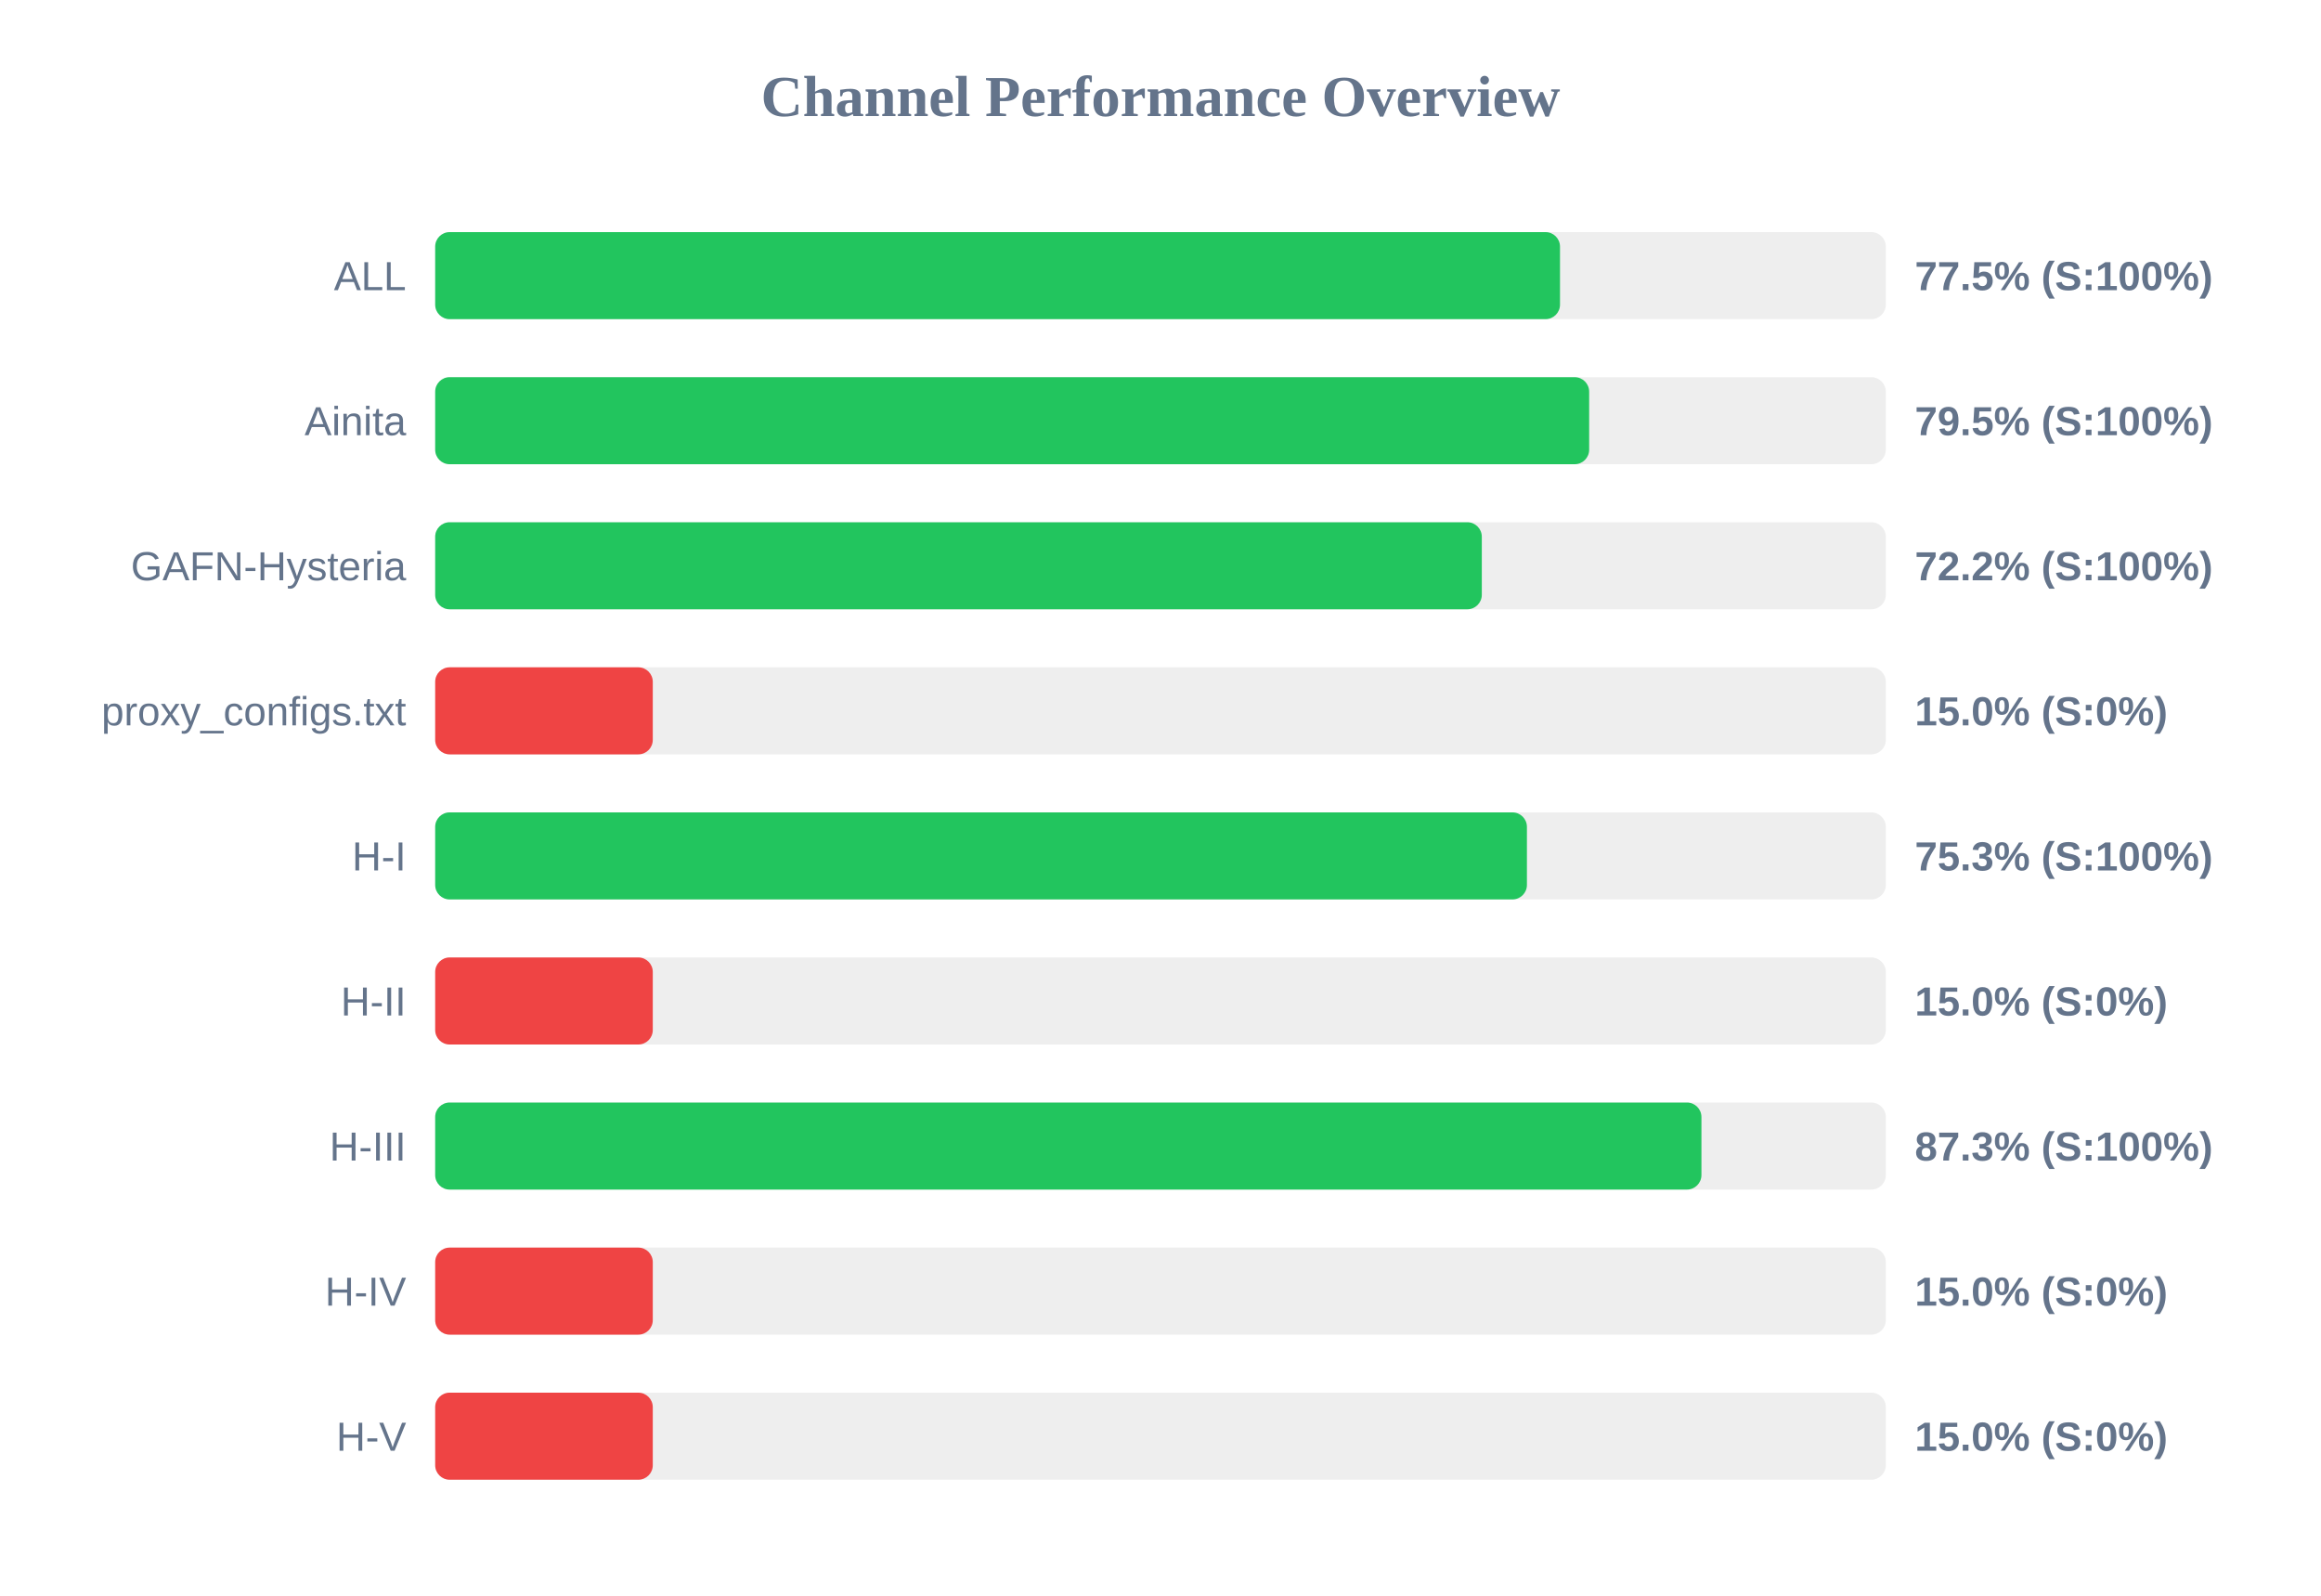
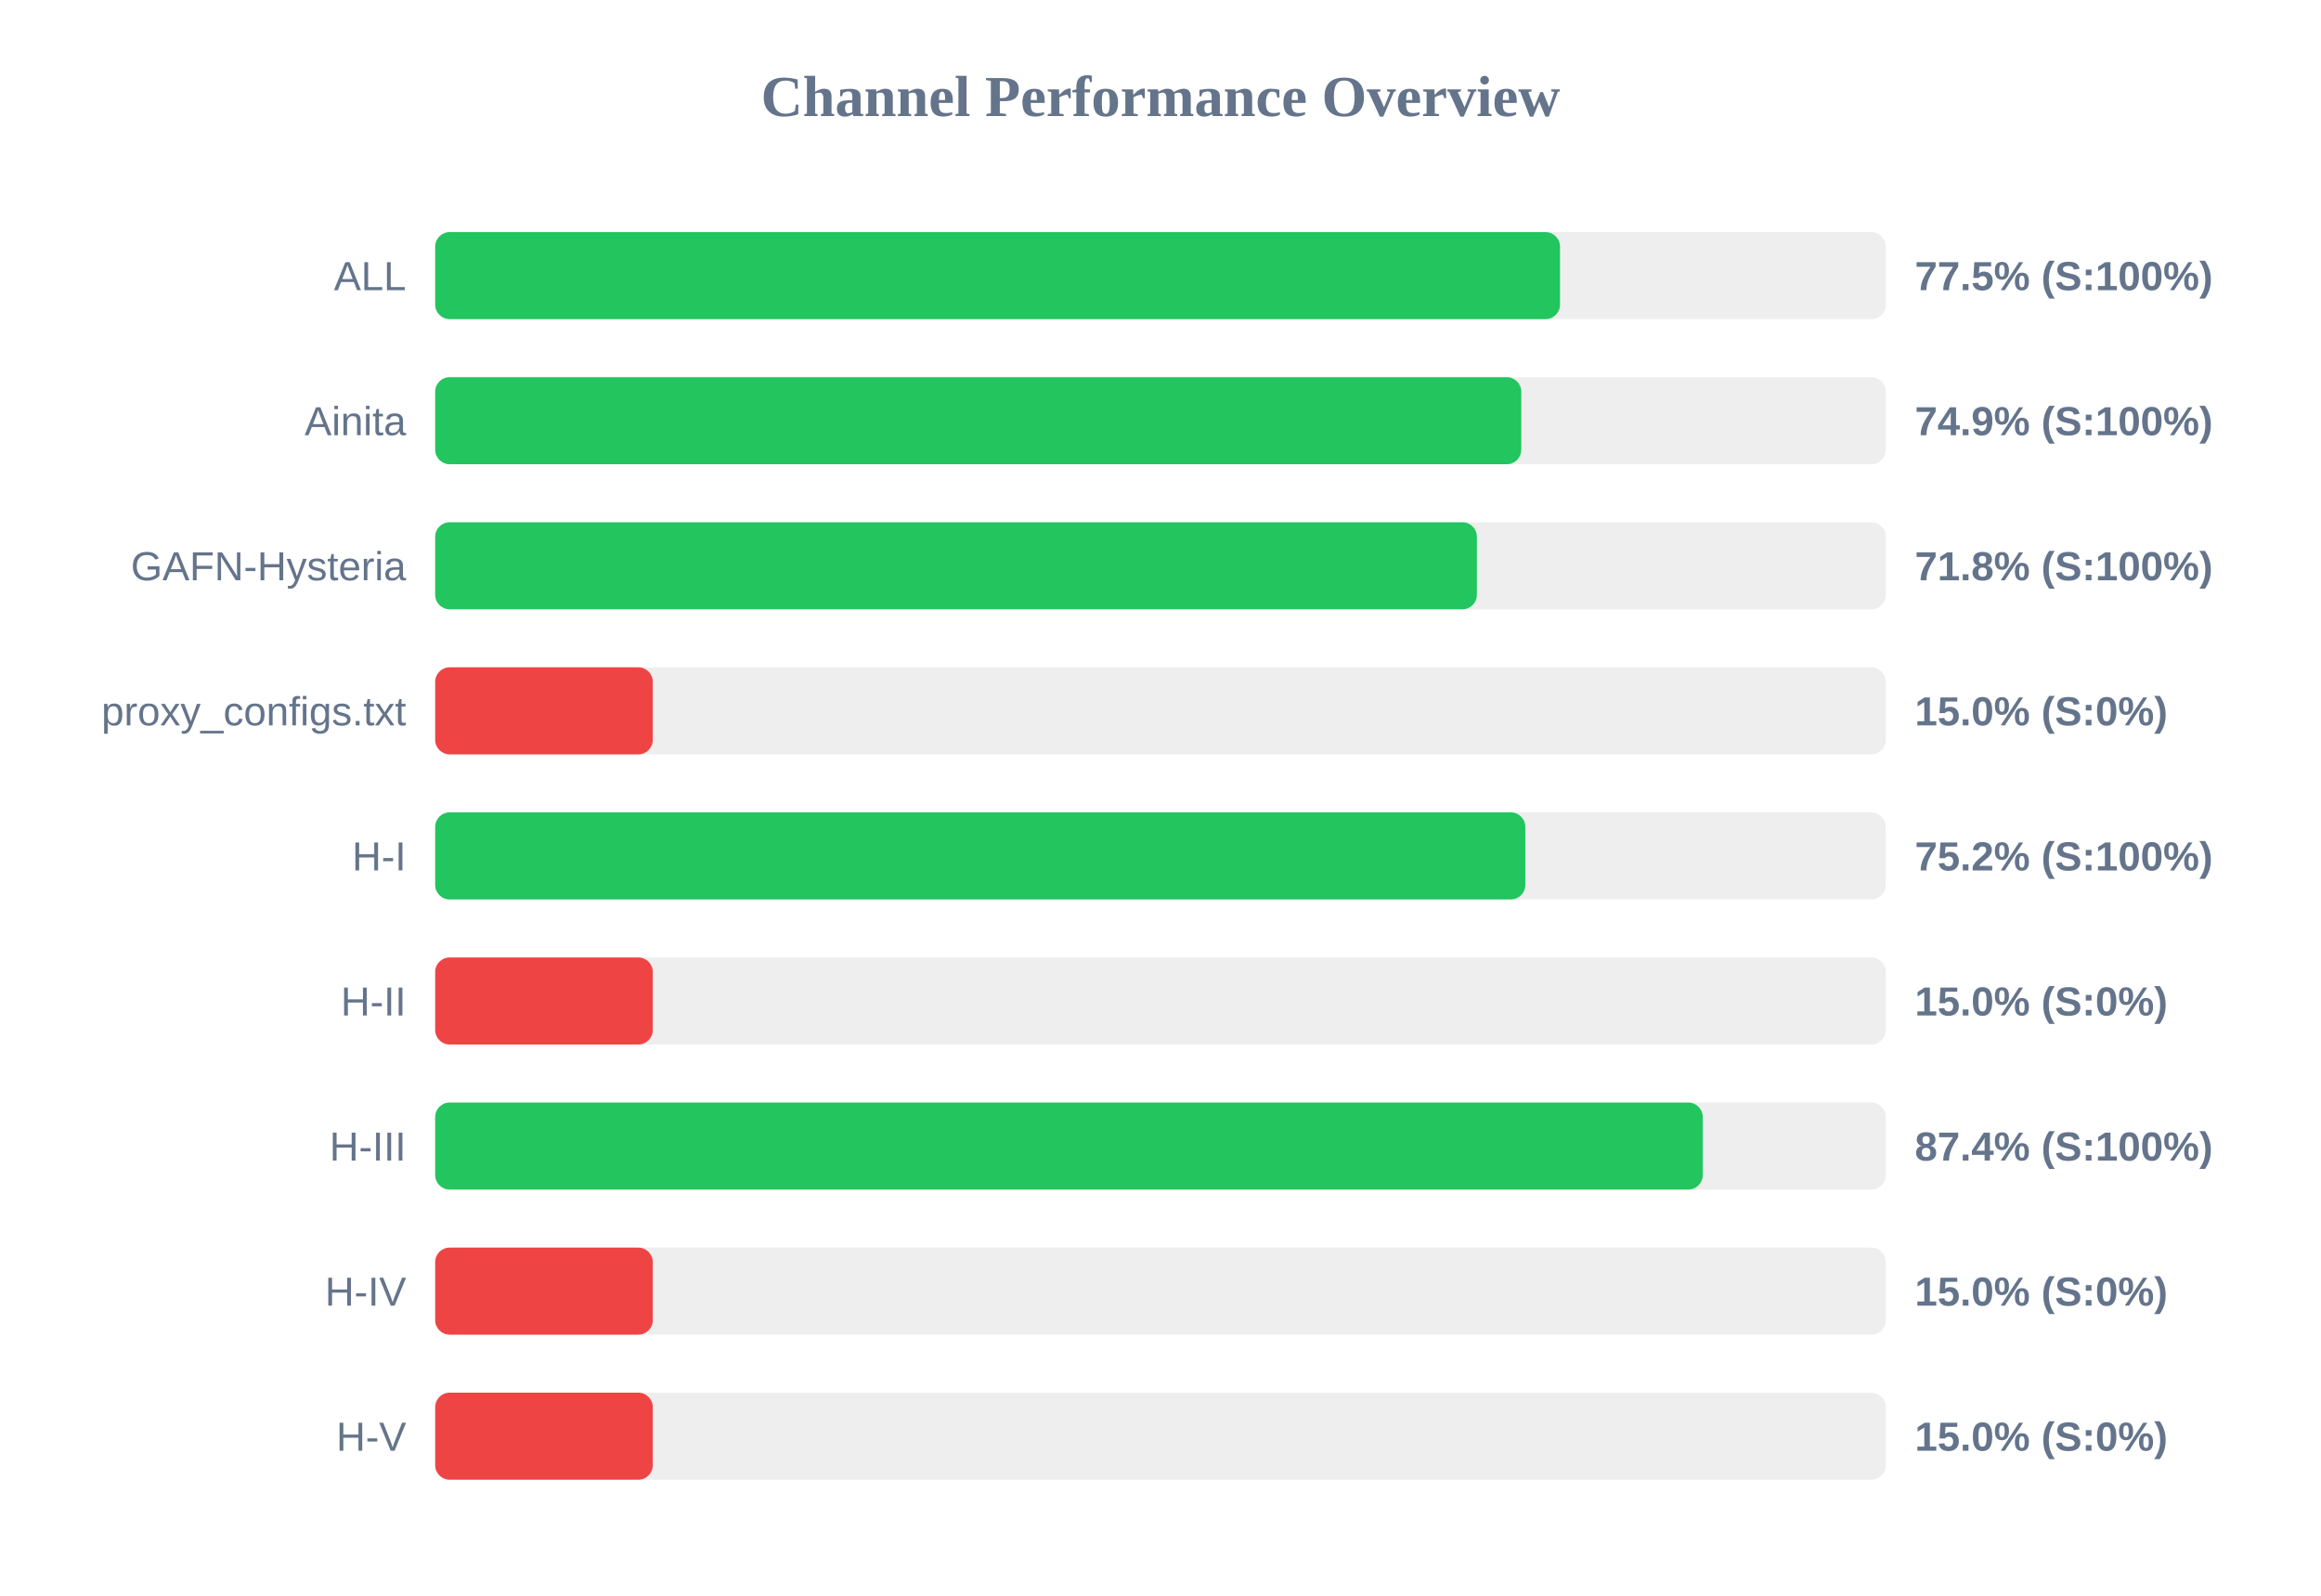
<svg xmlns="http://www.w3.org/2000/svg" width="800" height="550" version="1.1">
  <style>
        .row { font: 14px Arial; fill: #64748b; }
        .score { font: bold 14px Arial; fill: #64748b; }
    </style>
  <text x="400" y="40" text-anchor="middle" font-size="20px" font-weight="bold" fill="#64748b">Channel Performance Overview</text>
  <rect x="150" y="80" width="500" height="30" fill="#eee" rx="5" />
  <rect x="150" y="80" width="387.7" height="30" fill="#22c55e" rx="5" />
  <text x="140" y="100" text-anchor="end" class="row">ALL</text>
  <text x="660" y="100" text-anchor="start" class="score">77.5% (S:100%)</text>
  <rect x="150" y="130" width="500" height="30" fill="#eee" rx="5" />
-   <rect x="150" y="130" width="397.75" height="30" fill="#22c55e" rx="5" />
+   <rect x="150" y="130" width="374.35" height="30" fill="#22c55e" rx="5" />
  <text x="140" y="150" text-anchor="end" class="row">Ainita</text>
-   <text x="660" y="150" text-anchor="start" class="score">79.5% (S:100%)</text>
+   <text x="660" y="150" text-anchor="start" class="score">74.9% (S:100%)</text>
  <rect x="150" y="180" width="500" height="30" fill="#eee" rx="5" />
-   <rect x="150" y="180" width="360.75" height="30" fill="#22c55e" rx="5" />
+   <rect x="150" y="180" width="359.05" height="30" fill="#22c55e" rx="5" />
  <text x="140" y="200" text-anchor="end" class="row">GAFN-Hysteria</text>
-   <text x="660" y="200" text-anchor="start" class="score">72.2% (S:100%)</text>
+   <text x="660" y="200" text-anchor="start" class="score">71.8% (S:100%)</text>
  <rect x="150" y="230" width="500" height="30" fill="#eee" rx="5" />
  <rect x="150" y="230" width="75.0" height="30" fill="#ef4444" rx="5" />
  <text x="140" y="250" text-anchor="end" class="row">proxy_configs.txt</text>
  <text x="660" y="250" text-anchor="start" class="score">15.0% (S:0%)</text>
  <rect x="150" y="280" width="500" height="30" fill="#eee" rx="5" />
-   <rect x="150" y="280" width="376.3" height="30" fill="#22c55e" rx="5" />
+   <rect x="150" y="280" width="375.75" height="30" fill="#22c55e" rx="5" />
  <text x="140" y="300" text-anchor="end" class="row">H-I</text>
-   <text x="660" y="300" text-anchor="start" class="score">75.3% (S:100%)</text>
+   <text x="660" y="300" text-anchor="start" class="score">75.2% (S:100%)</text>
  <rect x="150" y="330" width="500" height="30" fill="#eee" rx="5" />
  <rect x="150" y="330" width="75.0" height="30" fill="#ef4444" rx="5" />
  <text x="140" y="350" text-anchor="end" class="row">H-II</text>
  <text x="660" y="350" text-anchor="start" class="score">15.0% (S:0%)</text>
  <rect x="150" y="380" width="500" height="30" fill="#eee" rx="5" />
-   <rect x="150" y="380" width="436.45" height="30" fill="#22c55e" rx="5" />
+   <rect x="150" y="380" width="436.9" height="30" fill="#22c55e" rx="5" />
  <text x="140" y="400" text-anchor="end" class="row">H-III</text>
-   <text x="660" y="400" text-anchor="start" class="score">87.3% (S:100%)</text>
+   <text x="660" y="400" text-anchor="start" class="score">87.4% (S:100%)</text>
  <rect x="150" y="430" width="500" height="30" fill="#eee" rx="5" />
  <rect x="150" y="430" width="75.0" height="30" fill="#ef4444" rx="5" />
  <text x="140" y="450" text-anchor="end" class="row">H-IV</text>
  <text x="660" y="450" text-anchor="start" class="score">15.0% (S:0%)</text>
  <rect x="150" y="480" width="500" height="30" fill="#eee" rx="5" />
  <rect x="150" y="480" width="75.0" height="30" fill="#ef4444" rx="5" />
  <text x="140" y="500" text-anchor="end" class="row">H-V</text>
  <text x="660" y="500" text-anchor="start" class="score">15.0% (S:0%)</text>
</svg>
